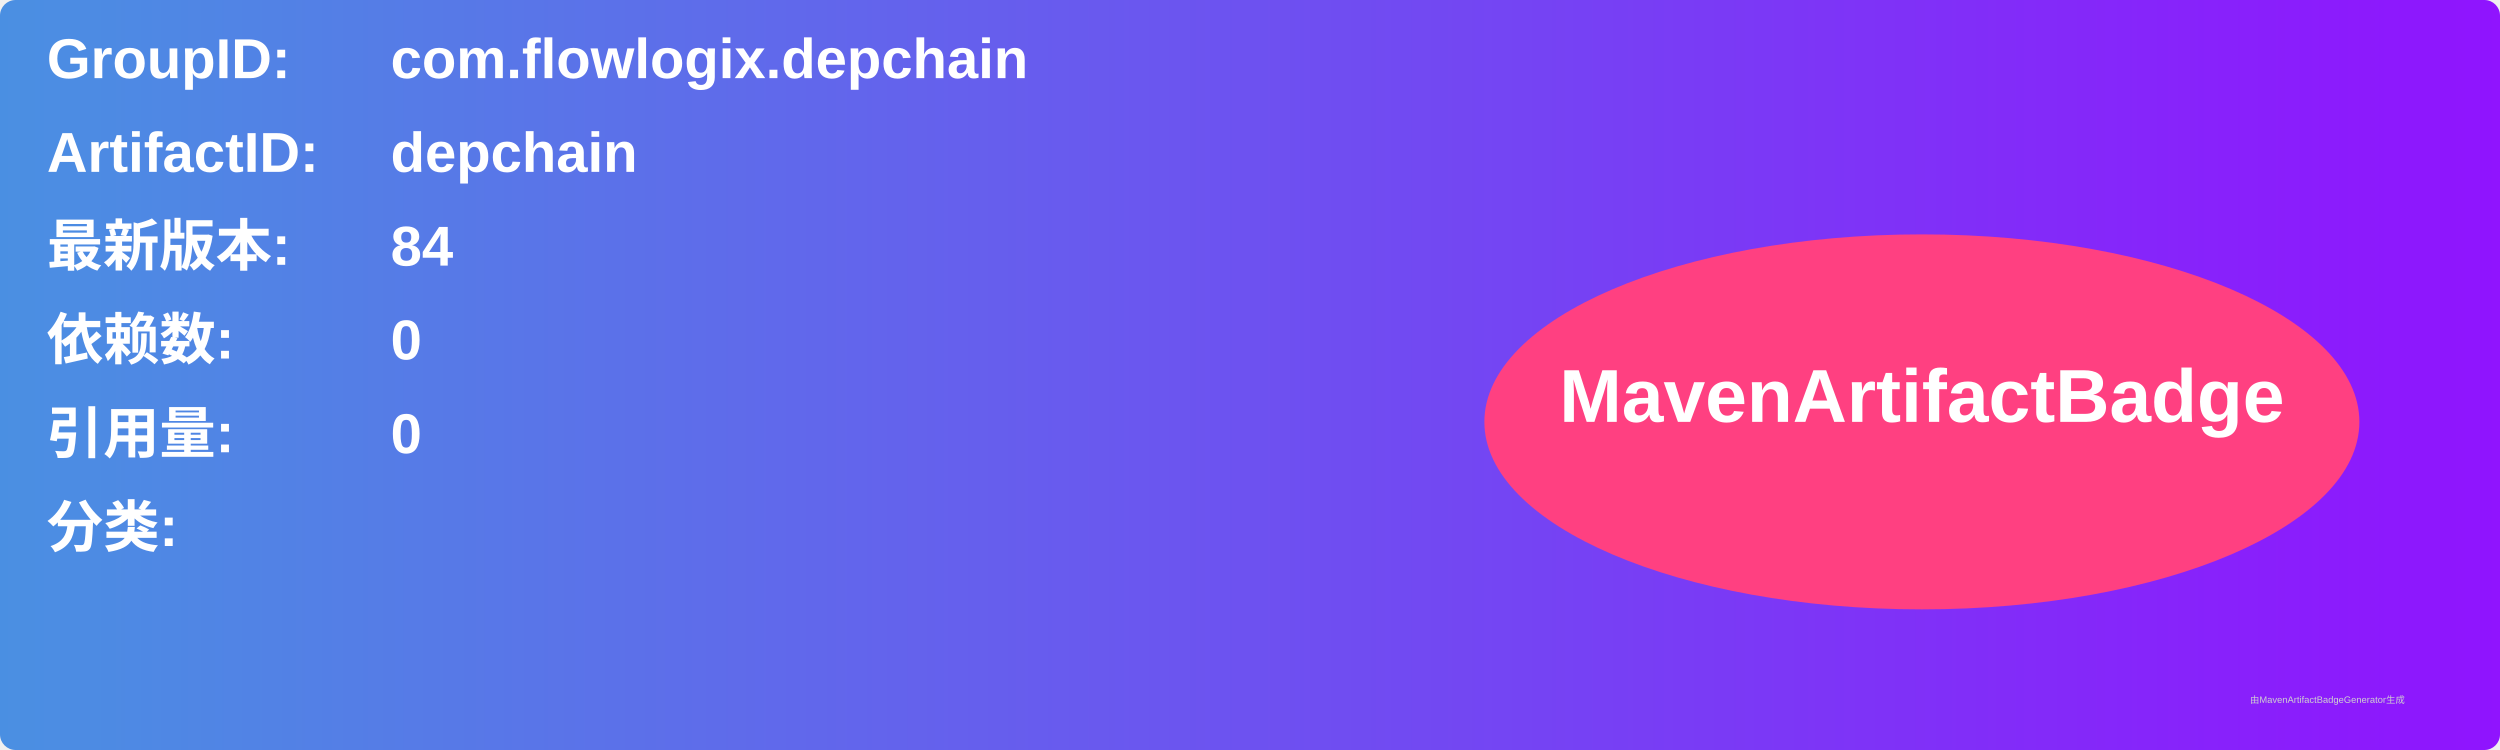
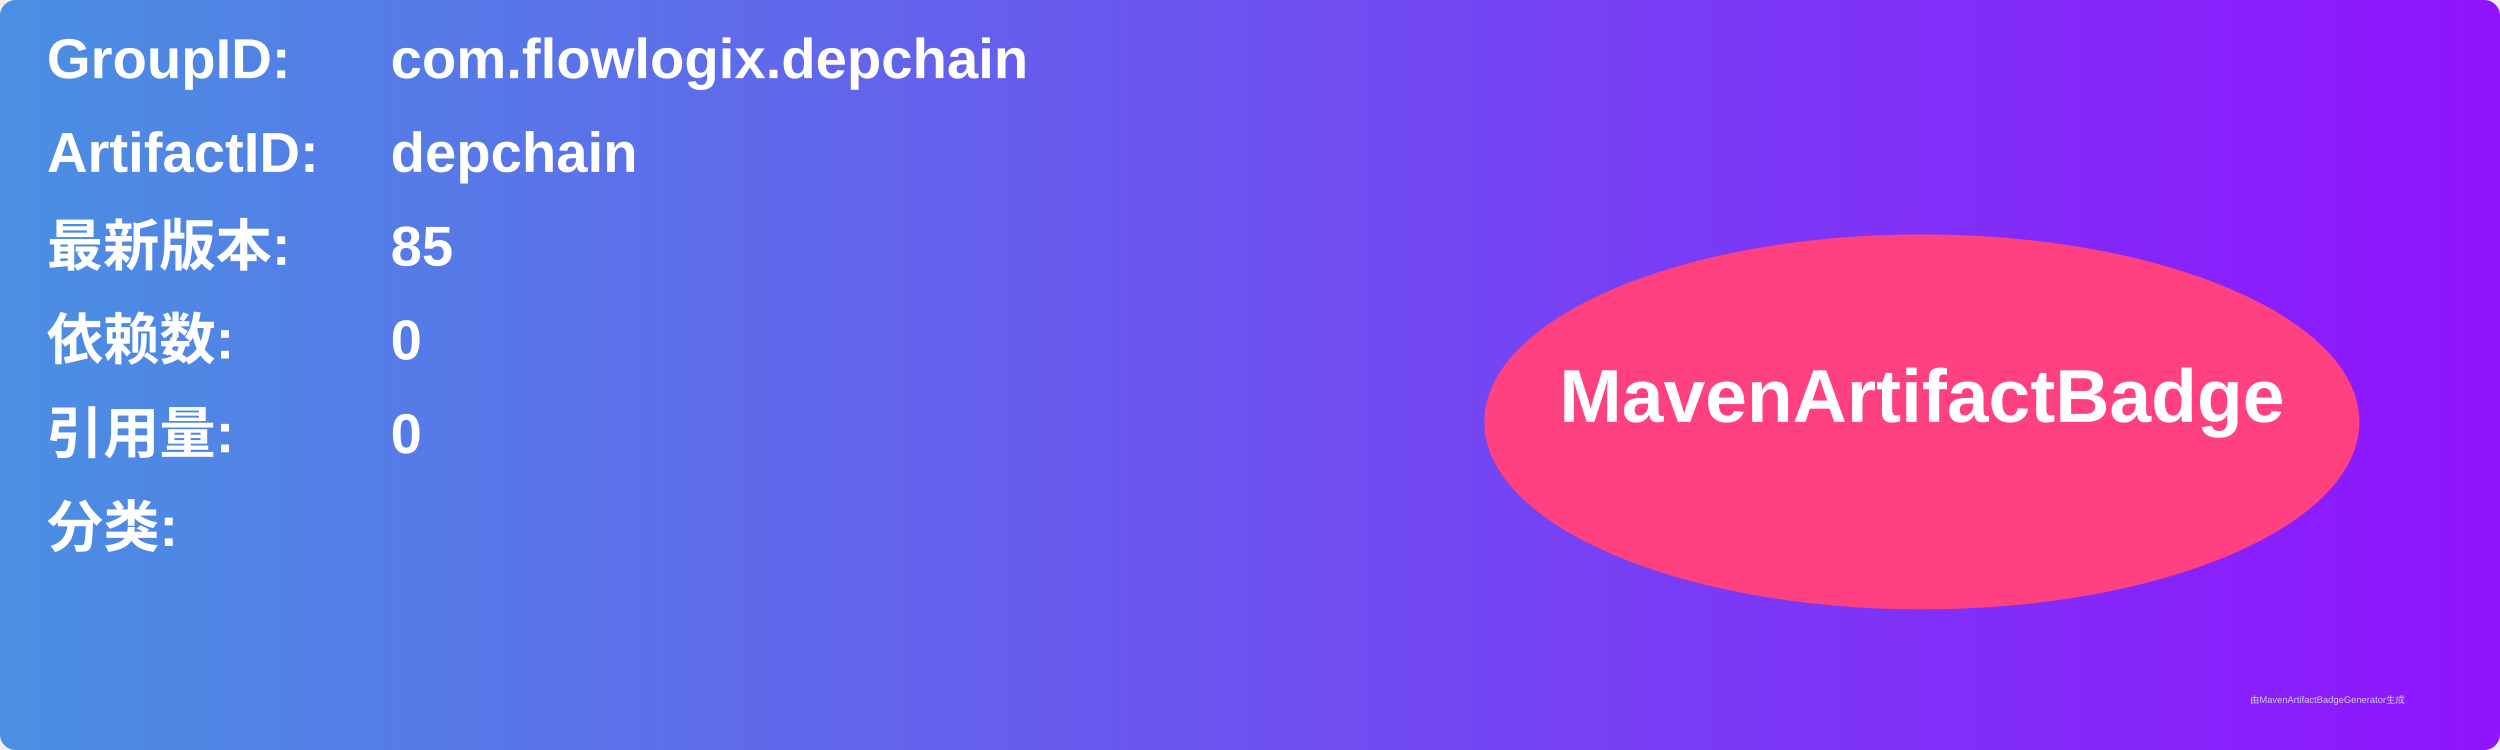
<svg xmlns="http://www.w3.org/2000/svg" width="800" height="240" viewBox="0 0 800 240">
  <linearGradient id="grad" x1="0%" y1="0%" x2="100%" y2="0%">
    <stop offset="0%" stop-color="#4a90e2" />
    <stop offset="100%" stop-color="#9013fe" />
  </linearGradient>
  <rect width="100%" height="100%" rx="5" ry="5" fill="url(#grad)" />
  <g transform="translate(15, 15)">
    <text x="0" y="10" font-family="Arial" font-size="18" fill="white" font-weight="bold" width="260">GroupID:</text>
    <text x="110" y="10" font-family="Arial" font-size="18" fill="white" font-weight="bold" width="460">com.flowlogix.depchain</text>
    <text x="0" y="40" font-family="Arial" font-size="18" fill="white" font-weight="bold" width="260">ArtifactID:</text>
    <text x="110" y="40" font-family="Arial" font-size="18" fill="white" font-weight="bold" width="460">depchain</text>
    <text x="0" y="70" font-family="Arial" font-size="18" fill="white" font-weight="bold">最新版本:</text>
    <text x="110" y="70" font-family="Arial" font-size="18" fill="white" font-weight="bold">
-       <tspan font-weight="bold">84</tspan>
+       <tspan font-weight="bold">85</tspan>
    </text>
    <text x="0" y="100" font-family="Arial" font-size="18" fill="white" font-weight="bold">依赖数: </text>
    <text x="110" y="100" font-family="Arial" font-size="18" fill="white">
      <tspan font-weight="bold">0</tspan>
    </text>
    <text x="0" y="130" font-family="Arial" font-size="18" fill="white" font-weight="bold">引用量: </text>
    <text x="110" y="130" font-family="Arial" font-size="18" fill="white">
      <tspan font-weight="bold">0</tspan>
    </text>
    <text x="0" y="160" font-family="Arial" font-size="18" fill="white" font-weight="bold">分类:</text>
    <text x="10" y="190" font-family="Arial" font-size="10" fill="white">
      <tspan font-weight="bold" />
    </text>
    <ellipse cx="600" cy="120" rx="140" ry="60" fill="#ff4081" />
    <text x="600" y="120" text-anchor="middle" font-family="Arial" font-size="24" fill="white" font-weight="bold">MavenArtifactBadge</text>
  </g>
  <text x="720" y="225" font-family="Arial" font-size="3" fill="#d0d0d0">由MavenArtifactBadgeGenerator生成</text>
</svg>
